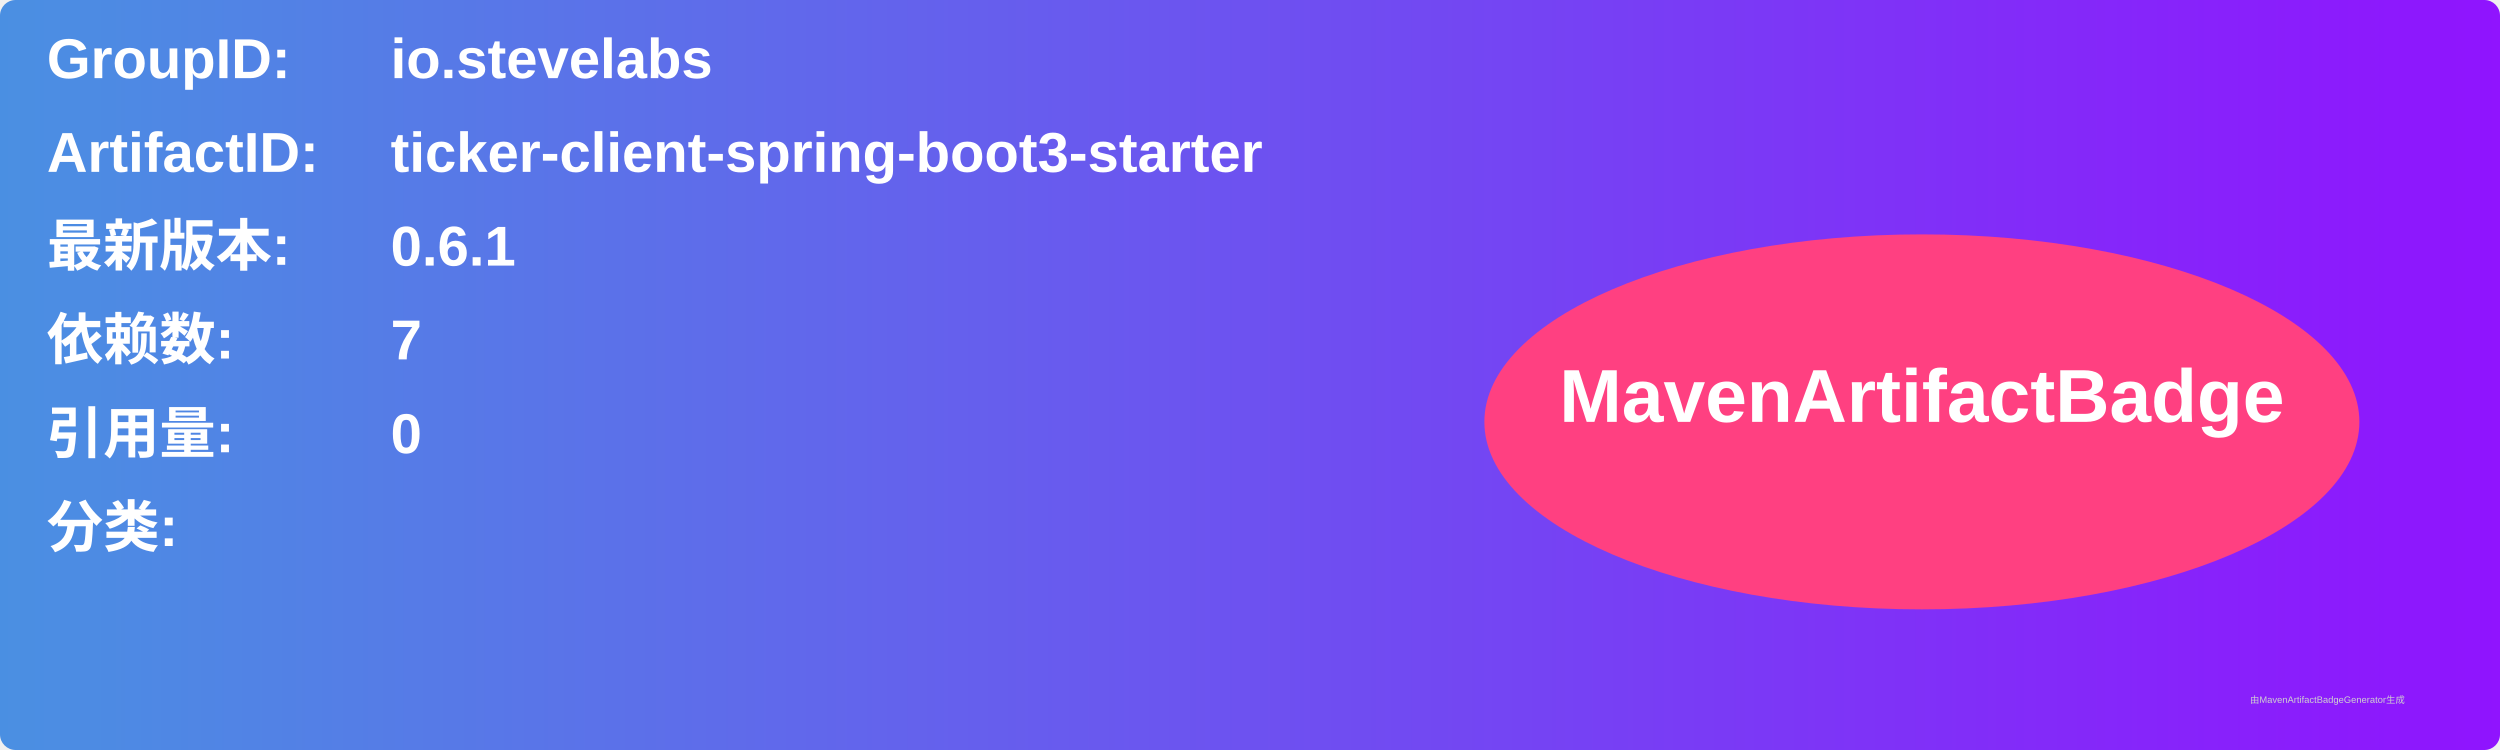
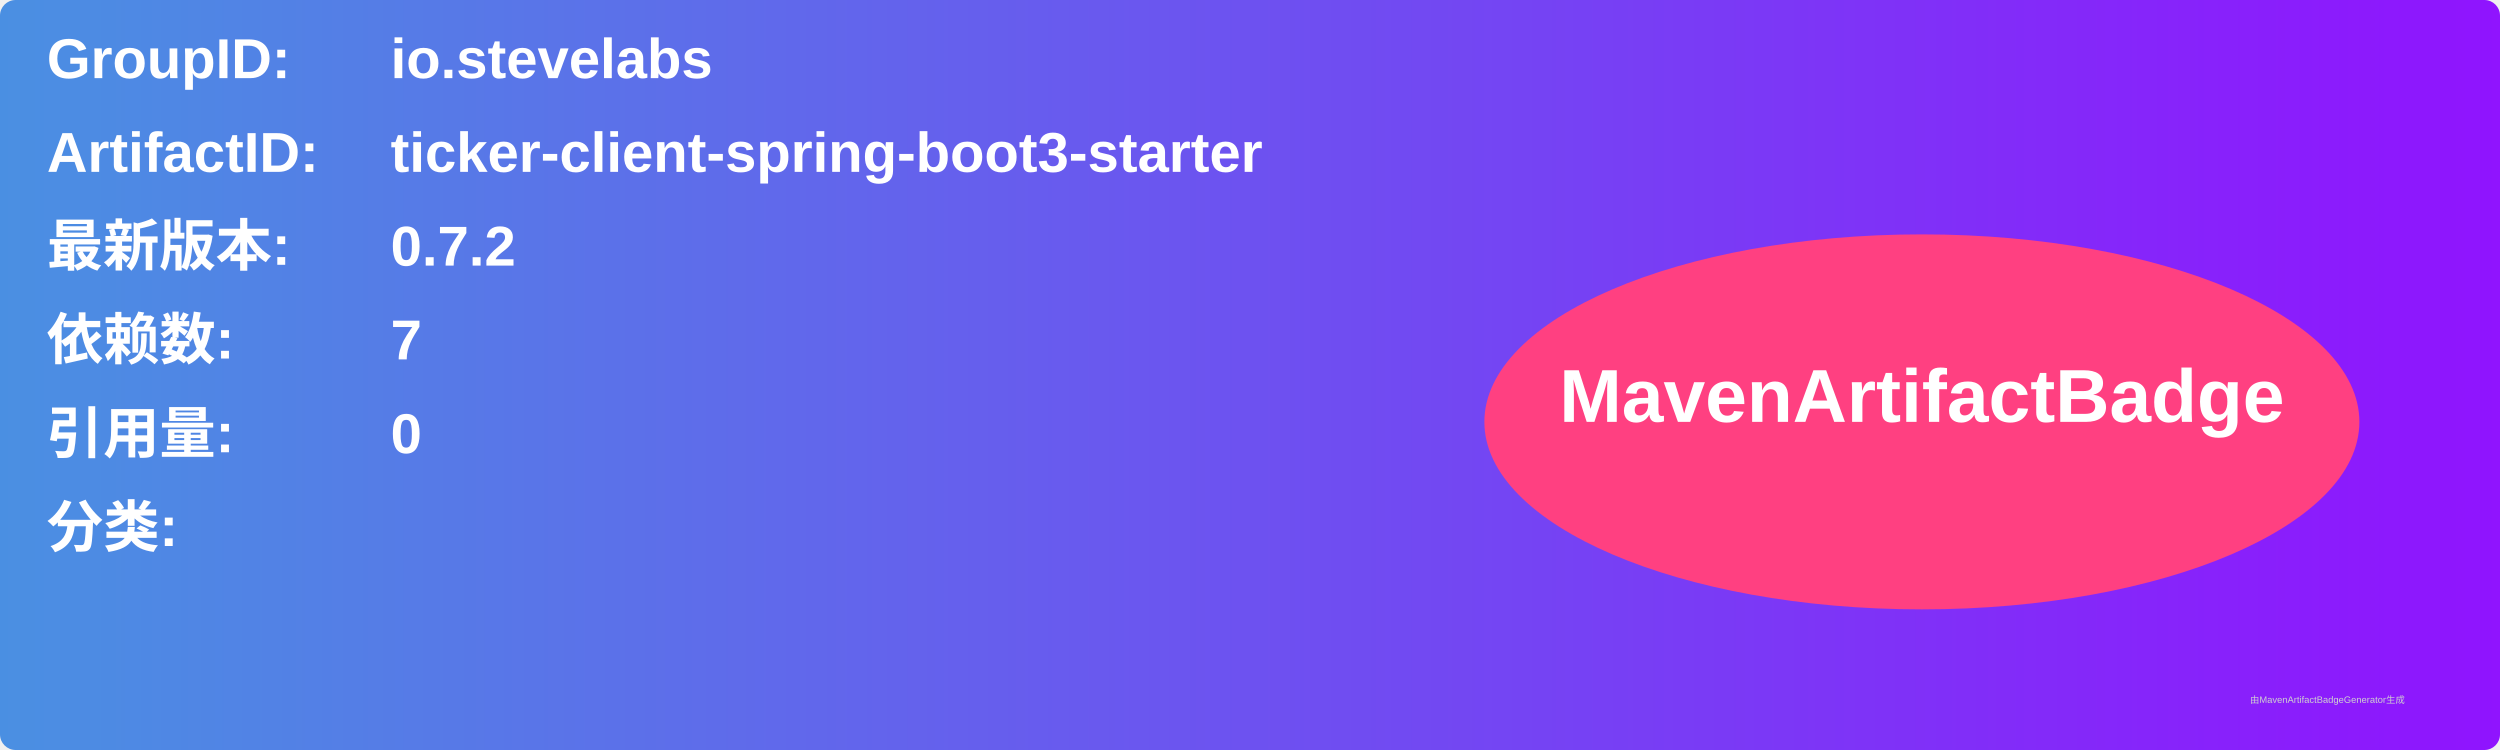
<svg xmlns="http://www.w3.org/2000/svg" width="800" height="240" viewBox="0 0 800 240">
  <linearGradient id="grad" x1="0%" y1="0%" x2="100%" y2="0%">
    <stop offset="0%" stop-color="#4a90e2" />
    <stop offset="100%" stop-color="#9013fe" />
  </linearGradient>
  <rect width="100%" height="100%" rx="5" ry="5" fill="url(#grad)" />
  <g transform="translate(15, 15)">
    <text x="0" y="10" font-family="Arial" font-size="18" fill="white" font-weight="bold" width="260">GroupID:</text>
    <text x="110" y="10" font-family="Arial" font-size="18" fill="white" font-weight="bold" width="460">io.stevelabs</text>
    <text x="0" y="40" font-family="Arial" font-size="18" fill="white" font-weight="bold" width="260">ArtifactID:</text>
    <text x="110" y="40" font-family="Arial" font-size="18" fill="white" font-weight="bold" width="460">ticker-client-spring-boot3-starter</text>
    <text x="0" y="70" font-family="Arial" font-size="18" fill="white" font-weight="bold">最新版本:</text>
    <text x="110" y="70" font-family="Arial" font-size="18" fill="white" font-weight="bold">
-       <tspan font-weight="bold">0.6.1</tspan>
+       <tspan font-weight="bold">0.7.2</tspan>
    </text>
    <text x="0" y="100" font-family="Arial" font-size="18" fill="white" font-weight="bold">依赖数: </text>
    <text x="110" y="100" font-family="Arial" font-size="18" fill="white">
      <tspan font-weight="bold">7</tspan>
    </text>
    <text x="0" y="130" font-family="Arial" font-size="18" fill="white" font-weight="bold">引用量: </text>
    <text x="110" y="130" font-family="Arial" font-size="18" fill="white">
      <tspan font-weight="bold">0</tspan>
    </text>
    <text x="0" y="160" font-family="Arial" font-size="18" fill="white" font-weight="bold">分类:</text>
    <text x="10" y="190" font-family="Arial" font-size="10" fill="white">
      <tspan font-weight="bold" />
    </text>
    <ellipse cx="600" cy="120" rx="140" ry="60" fill="#ff4081" />
    <text x="600" y="120" text-anchor="middle" font-family="Arial" font-size="24" fill="white" font-weight="bold">MavenArtifactBadge</text>
  </g>
  <text x="720" y="225" font-family="Arial" font-size="3" fill="#d0d0d0">由MavenArtifactBadgeGenerator生成</text>
</svg>
